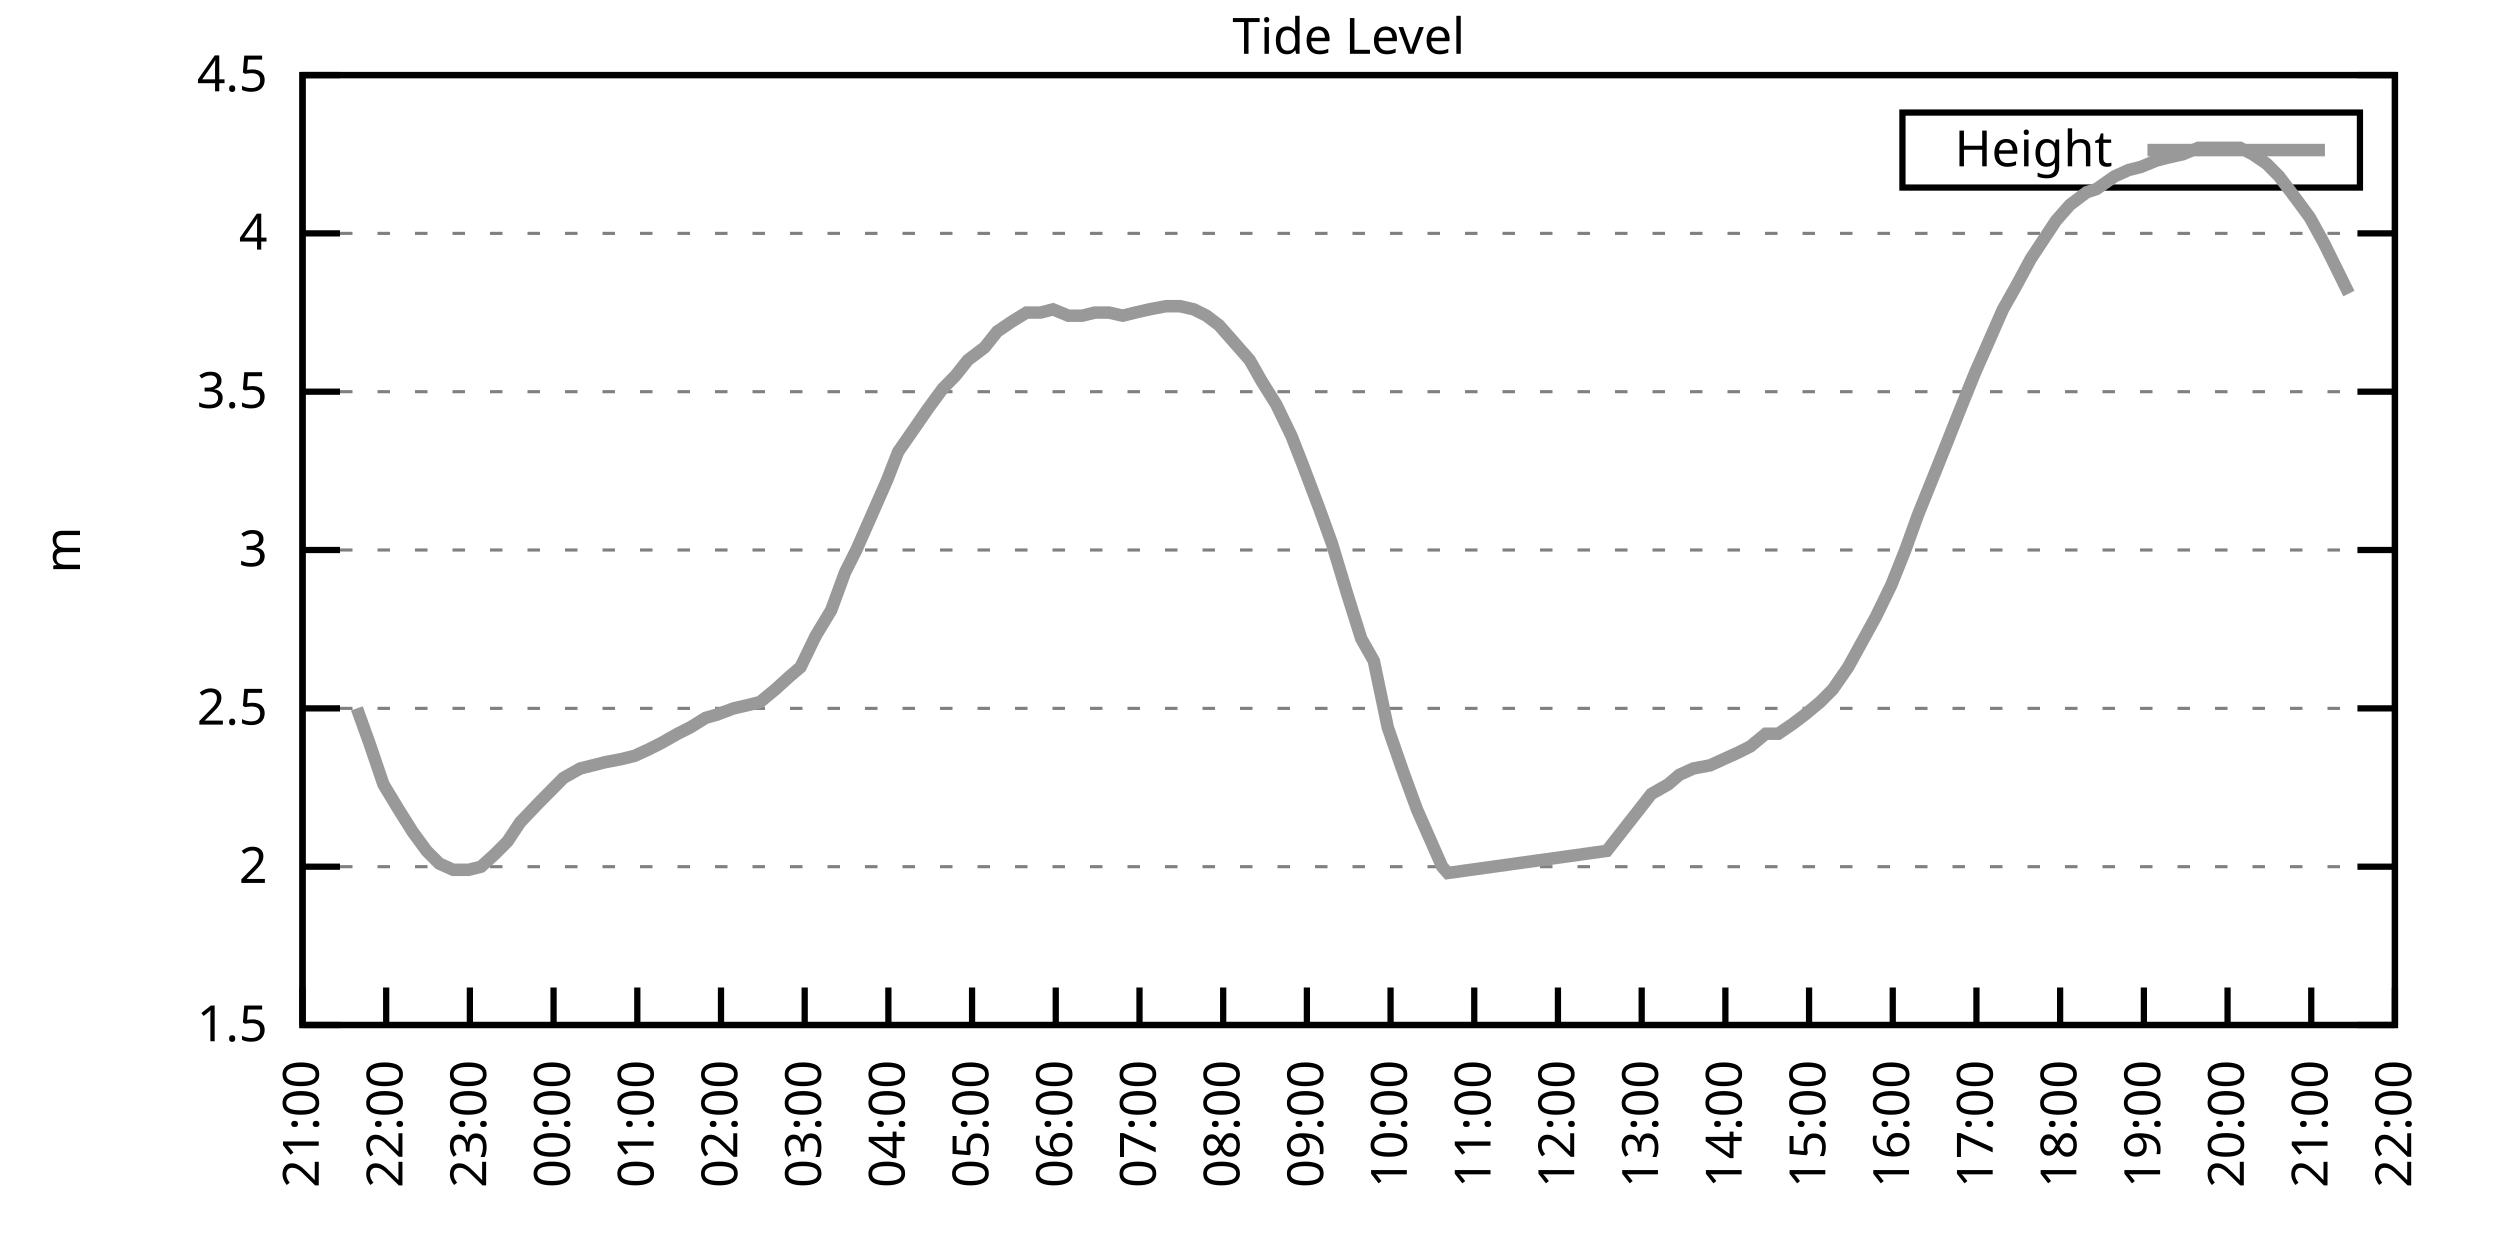
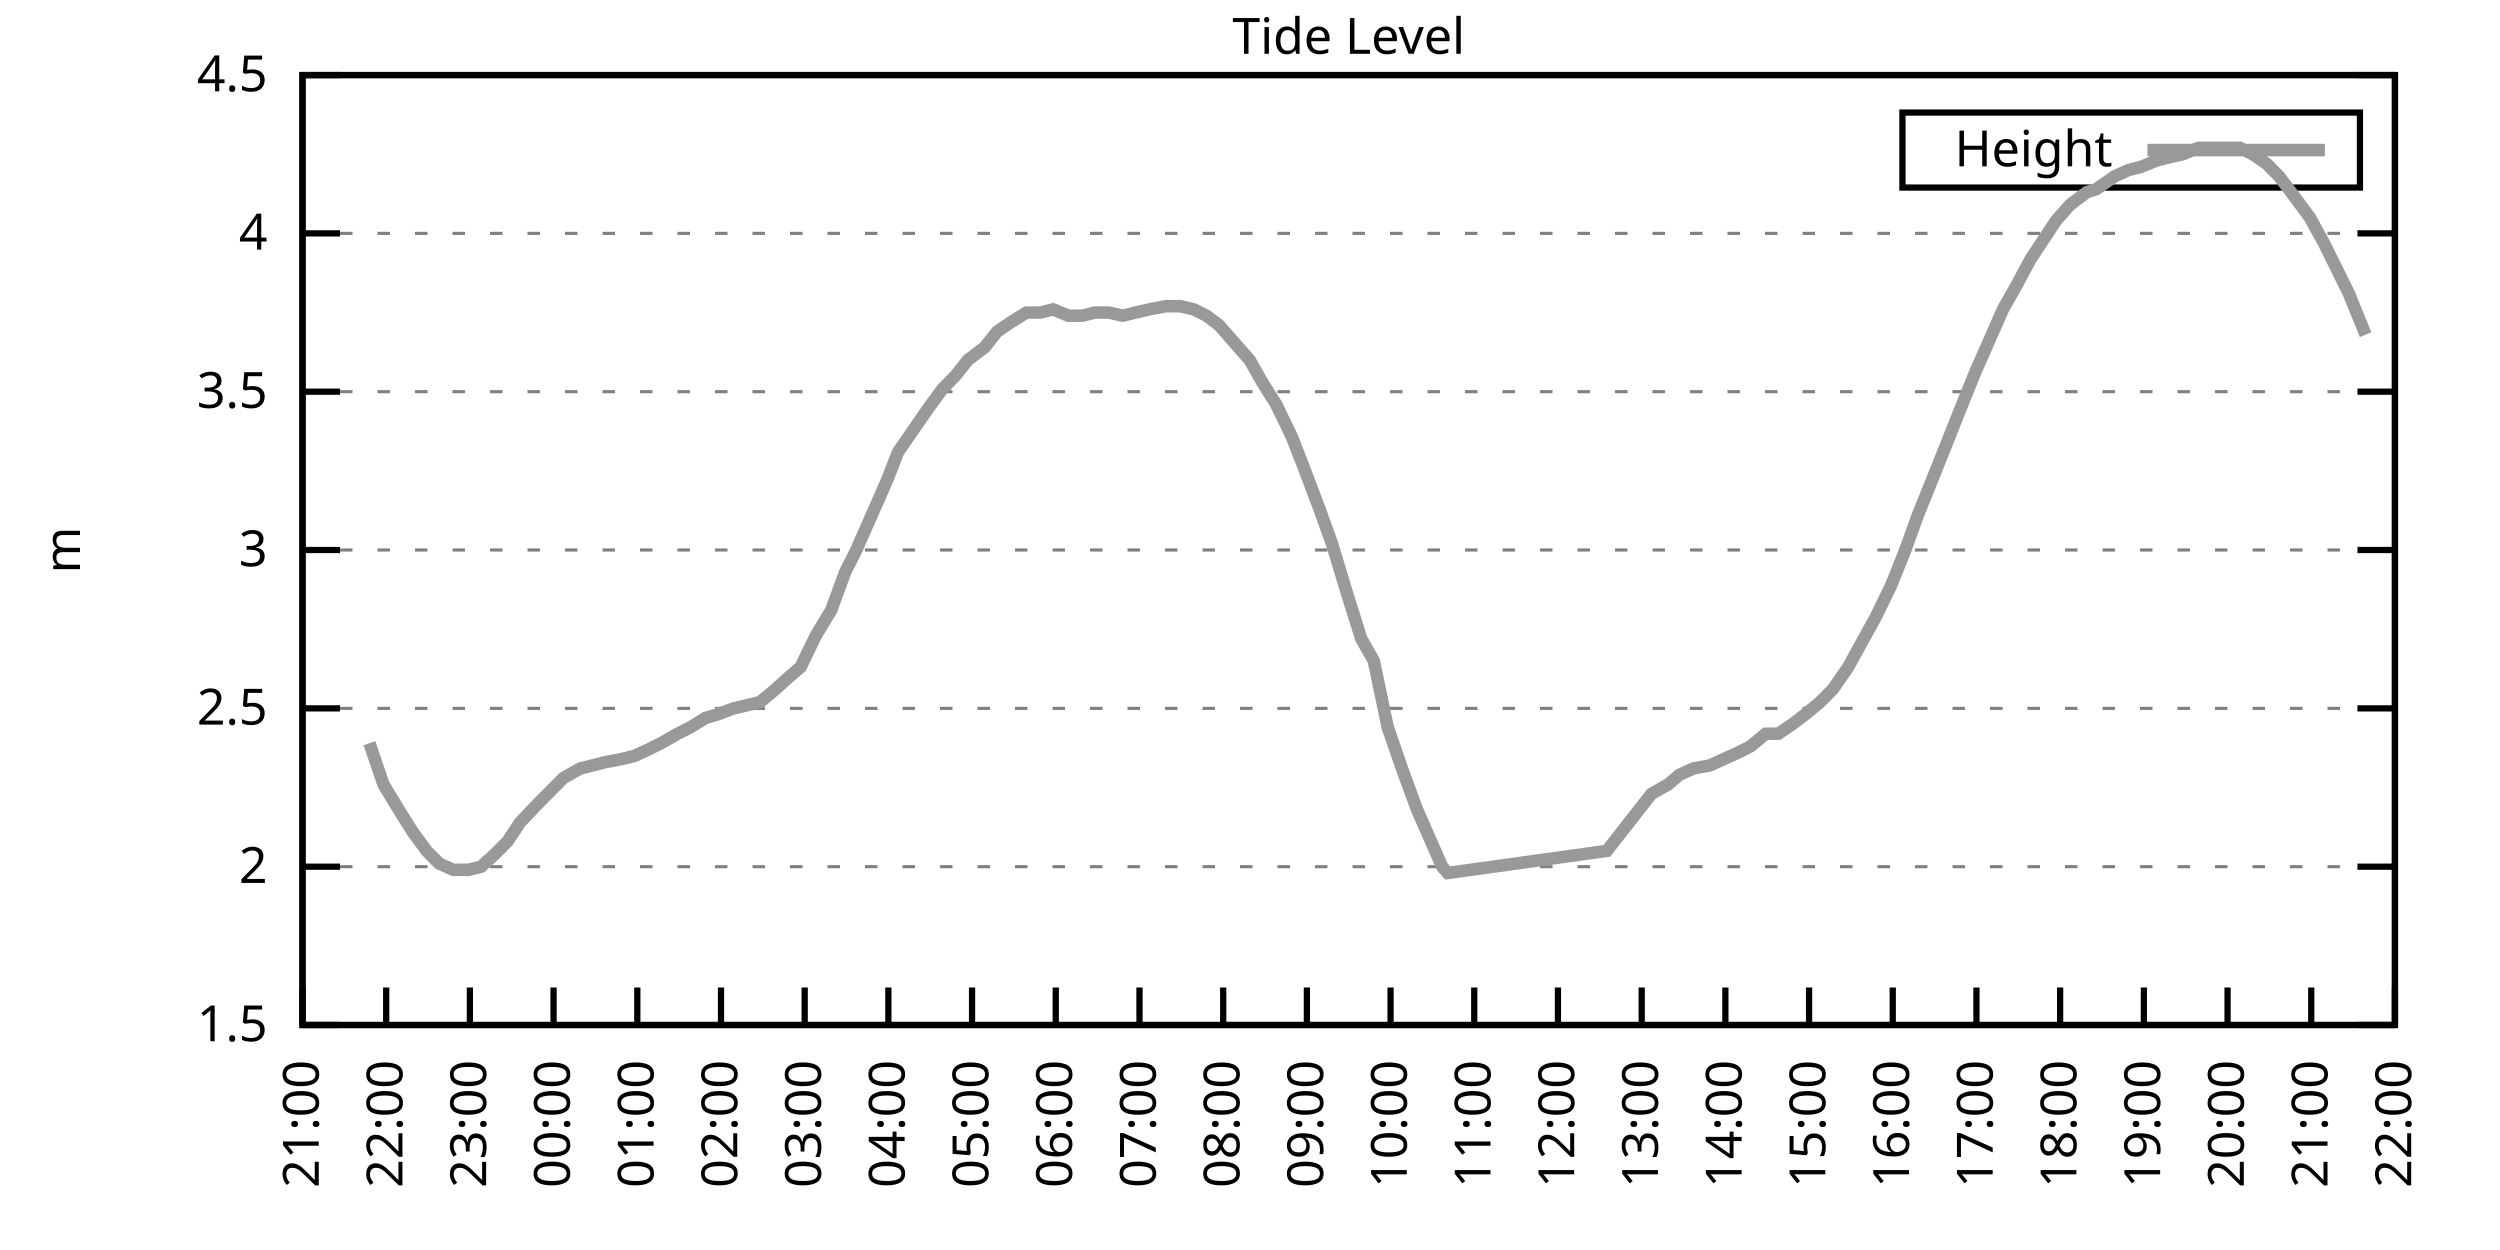
<svg xmlns="http://www.w3.org/2000/svg" xmlns:xlink="http://www.w3.org/1999/xlink" width="400" height="200" viewBox="0 0 400 200">
  <g id="gnuplot_canvas">
    <rect x="0" y="0" width="400" height="200" fill="none" />
    <defs>
      <circle id="gpDot" r="0.5" stroke-width="0.5" stroke="currentColor" />
      <path id="gpPt0" stroke-width="0.333" stroke="currentColor" d="M-1,0 h2 M0,-1 v2" />
      <path id="gpPt1" stroke-width="0.333" stroke="currentColor" d="M-1,-1 L1,1 M1,-1 L-1,1" />
      <path id="gpPt2" stroke-width="0.333" stroke="currentColor" d="M-1,0 L1,0 M0,-1 L0,1 M-1,-1 L1,1 M-1,1 L1,-1" />
      <rect id="gpPt3" stroke-width="0.333" stroke="currentColor" x="-1" y="-1" width="2" height="2" />
      <rect id="gpPt4" stroke-width="0.333" stroke="currentColor" fill="currentColor" x="-1" y="-1" width="2" height="2" />
      <circle id="gpPt5" stroke-width="0.333" stroke="currentColor" cx="0" cy="0" r="1" />
      <use xlink:href="#gpPt5" id="gpPt6" fill="currentColor" stroke="none" />
      <path id="gpPt7" stroke-width="0.333" stroke="currentColor" d="M0,-1.33 L-1.33,0.67 L1.33,0.67 z" />
      <use xlink:href="#gpPt7" id="gpPt8" fill="currentColor" stroke="none" />
      <use xlink:href="#gpPt7" id="gpPt9" stroke="currentColor" transform="rotate(180)" />
      <use xlink:href="#gpPt9" id="gpPt10" fill="currentColor" stroke="none" />
      <use xlink:href="#gpPt3" id="gpPt11" stroke="currentColor" transform="rotate(45)" />
      <use xlink:href="#gpPt11" id="gpPt12" fill="currentColor" stroke="none" />
      <path id="gpPt13" stroke-width="0.333" stroke="currentColor" d="M0,1.330 L1.265,0.411 L0.782,-1.067 L-0.782,-1.076 L-1.265,0.411 z" />
      <use xlink:href="#gpPt13" id="gpPt14" fill="currentColor" stroke="none" />
      <filter id="textbox" filterUnits="objectBoundingBox" x="0" y="0" height="1" width="1">
        <feFlood flood-color="white" flood-opacity="1" result="bgnd" />
        <feComposite in="SourceGraphic" in2="bgnd" operator="atop" />
      </filter>
      <filter id="greybox" filterUnits="objectBoundingBox" x="0" y="0" height="1" width="1">
        <feFlood flood-color="lightgrey" flood-opacity="1" result="grey" />
        <feComposite in="SourceGraphic" in2="grey" operator="atop" />
      </filter>
    </defs>
    <g fill="none" color="white" stroke="currentColor" stroke-width="1.00" stroke-linecap="butt" stroke-linejoin="miter">
</g>
    <g fill="none" color="black" stroke="currentColor" stroke-width="1.00" stroke-linecap="butt" stroke-linejoin="miter">
      <g stroke="none" shape-rendering="crispEdges">
        <polygon fill="rgb(255, 255, 255)" points="48.40,164.00 383.18,164.00 383.18,12.02 48.40,12.02 " />
      </g>
    </g>
    <g fill="none" color="black" stroke="currentColor" stroke-width="1.00" stroke-linecap="butt" stroke-linejoin="miter">
</g>
    <g fill="none" color="black" stroke="black" stroke-width="0.50" stroke-linecap="butt" stroke-linejoin="miter">
</g>
    <g fill="none" color="gray" stroke="currentColor" stroke-width="0.50" stroke-linecap="butt" stroke-linejoin="miter">
      <path stroke="gray" stroke-dasharray="2,4" class="gridline" d="M48.40,164.00 L383.19,164.00  " />
    </g>
    <g fill="none" color="gray" stroke="gray" stroke-width="1.00" stroke-linecap="butt" stroke-linejoin="miter">
</g>
    <g fill="none" color="black" stroke="currentColor" stroke-width="1.00" stroke-linecap="butt" stroke-linejoin="miter">
      <path stroke="black" d="M48.40,164.00 L54.40,164.00 M383.19,164.00 L377.19,164.00  " />
      <g transform="translate(42.80,166.60)" stroke="none" fill="black" font-family="Sans" font-size="8.00" text-anchor="end">
        <text>
          <tspan font-family="Sans"> 1.5</tspan>
        </text>
      </g>
    </g>
    <g fill="none" color="black" stroke="currentColor" stroke-width="1.00" stroke-linecap="butt" stroke-linejoin="miter">
</g>
    <g fill="none" color="black" stroke="black" stroke-width="0.50" stroke-linecap="butt" stroke-linejoin="miter">
</g>
    <g fill="none" color="gray" stroke="currentColor" stroke-width="0.50" stroke-linecap="butt" stroke-linejoin="miter">
      <path stroke="gray" stroke-dasharray="2,4" class="gridline" d="M48.40,138.67 L383.19,138.67  " />
    </g>
    <g fill="none" color="gray" stroke="gray" stroke-width="1.00" stroke-linecap="butt" stroke-linejoin="miter">
</g>
    <g fill="none" color="black" stroke="currentColor" stroke-width="1.00" stroke-linecap="butt" stroke-linejoin="miter">
      <path stroke="black" d="M48.40,138.67 L54.40,138.67 M383.19,138.67 L377.19,138.67  " />
      <g transform="translate(42.80,141.27)" stroke="none" fill="black" font-family="Sans" font-size="8.00" text-anchor="end">
        <text>
          <tspan font-family="Sans"> 2</tspan>
        </text>
      </g>
    </g>
    <g fill="none" color="black" stroke="currentColor" stroke-width="1.00" stroke-linecap="butt" stroke-linejoin="miter">
</g>
    <g fill="none" color="black" stroke="black" stroke-width="0.50" stroke-linecap="butt" stroke-linejoin="miter">
</g>
    <g fill="none" color="gray" stroke="currentColor" stroke-width="0.50" stroke-linecap="butt" stroke-linejoin="miter">
      <path stroke="gray" stroke-dasharray="2,4" class="gridline" d="M48.40,113.34 L383.19,113.34  " />
    </g>
    <g fill="none" color="gray" stroke="gray" stroke-width="1.00" stroke-linecap="butt" stroke-linejoin="miter">
</g>
    <g fill="none" color="black" stroke="currentColor" stroke-width="1.00" stroke-linecap="butt" stroke-linejoin="miter">
      <path stroke="black" d="M48.40,113.34 L54.40,113.34 M383.19,113.34 L377.19,113.34  " />
      <g transform="translate(42.80,115.94)" stroke="none" fill="black" font-family="Sans" font-size="8.00" text-anchor="end">
        <text>
          <tspan font-family="Sans"> 2.5</tspan>
        </text>
      </g>
    </g>
    <g fill="none" color="black" stroke="currentColor" stroke-width="1.00" stroke-linecap="butt" stroke-linejoin="miter">
</g>
    <g fill="none" color="black" stroke="black" stroke-width="0.50" stroke-linecap="butt" stroke-linejoin="miter">
</g>
    <g fill="none" color="gray" stroke="currentColor" stroke-width="0.50" stroke-linecap="butt" stroke-linejoin="miter">
      <path stroke="gray" stroke-dasharray="2,4" class="gridline" d="M48.40,88.00 L383.19,88.00  " />
    </g>
    <g fill="none" color="gray" stroke="gray" stroke-width="1.00" stroke-linecap="butt" stroke-linejoin="miter">
</g>
    <g fill="none" color="black" stroke="currentColor" stroke-width="1.00" stroke-linecap="butt" stroke-linejoin="miter">
      <path stroke="black" d="M48.40,88.00 L54.40,88.00 M383.19,88.00 L377.19,88.00  " />
      <g transform="translate(42.80,90.60)" stroke="none" fill="black" font-family="Sans" font-size="8.00" text-anchor="end">
        <text>
          <tspan font-family="Sans"> 3</tspan>
        </text>
      </g>
    </g>
    <g fill="none" color="black" stroke="currentColor" stroke-width="1.00" stroke-linecap="butt" stroke-linejoin="miter">
</g>
    <g fill="none" color="black" stroke="black" stroke-width="0.50" stroke-linecap="butt" stroke-linejoin="miter">
</g>
    <g fill="none" color="gray" stroke="currentColor" stroke-width="0.50" stroke-linecap="butt" stroke-linejoin="miter">
      <path stroke="gray" stroke-dasharray="2,4" class="gridline" d="M48.40,62.67 L383.19,62.67  " />
    </g>
    <g fill="none" color="gray" stroke="gray" stroke-width="1.00" stroke-linecap="butt" stroke-linejoin="miter">
</g>
    <g fill="none" color="black" stroke="currentColor" stroke-width="1.00" stroke-linecap="butt" stroke-linejoin="miter">
      <path stroke="black" d="M48.40,62.67 L54.40,62.67 M383.19,62.67 L377.19,62.67  " />
      <g transform="translate(42.80,65.27)" stroke="none" fill="black" font-family="Sans" font-size="8.00" text-anchor="end">
        <text>
          <tspan font-family="Sans"> 3.5</tspan>
        </text>
      </g>
    </g>
    <g fill="none" color="black" stroke="currentColor" stroke-width="1.00" stroke-linecap="butt" stroke-linejoin="miter">
</g>
    <g fill="none" color="black" stroke="black" stroke-width="0.50" stroke-linecap="butt" stroke-linejoin="miter">
</g>
    <g fill="none" color="gray" stroke="currentColor" stroke-width="0.50" stroke-linecap="butt" stroke-linejoin="miter">
      <path stroke="gray" stroke-dasharray="2,4" class="gridline" d="M48.40,37.34 L383.19,37.34  " />
    </g>
    <g fill="none" color="gray" stroke="gray" stroke-width="1.00" stroke-linecap="butt" stroke-linejoin="miter">
</g>
    <g fill="none" color="black" stroke="currentColor" stroke-width="1.00" stroke-linecap="butt" stroke-linejoin="miter">
      <path stroke="black" d="M48.40,37.34 L54.40,37.34 M383.19,37.34 L377.19,37.34  " />
      <g transform="translate(42.80,39.94)" stroke="none" fill="black" font-family="Sans" font-size="8.00" text-anchor="end">
        <text>
          <tspan font-family="Sans"> 4</tspan>
        </text>
      </g>
    </g>
    <g fill="none" color="black" stroke="currentColor" stroke-width="1.00" stroke-linecap="butt" stroke-linejoin="miter">
</g>
    <g fill="none" color="black" stroke="black" stroke-width="0.50" stroke-linecap="butt" stroke-linejoin="miter">
</g>
    <g fill="none" color="gray" stroke="currentColor" stroke-width="0.50" stroke-linecap="butt" stroke-linejoin="miter">
      <path stroke="gray" stroke-dasharray="2,4" class="gridline" d="M48.40,12.01 L383.19,12.01  " />
    </g>
    <g fill="none" color="gray" stroke="gray" stroke-width="1.00" stroke-linecap="butt" stroke-linejoin="miter">
</g>
    <g fill="none" color="black" stroke="currentColor" stroke-width="1.00" stroke-linecap="butt" stroke-linejoin="miter">
      <path stroke="black" d="M48.40,12.01 L54.40,12.01 M383.19,12.01 L377.19,12.01  " />
      <g transform="translate(42.80,14.61)" stroke="none" fill="black" font-family="Sans" font-size="8.00" text-anchor="end">
        <text>
          <tspan font-family="Sans"> 4.5</tspan>
        </text>
      </g>
    </g>
    <g fill="none" color="black" stroke="currentColor" stroke-width="1.00" stroke-linecap="butt" stroke-linejoin="miter">
      <path stroke="black" d="M48.40,164.00 L48.40,158.00  " />
      <g transform="translate(51.00,169.60) rotate(270.00)" stroke="none" fill="black" font-family="Sans" font-size="8.00" text-anchor="end">
        <text>
          <tspan font-family="Sans">21:00</tspan>
        </text>
      </g>
    </g>
    <g fill="none" color="black" stroke="currentColor" stroke-width="1.00" stroke-linecap="butt" stroke-linejoin="miter">
      <path stroke="black" d="M61.79,164.00 L61.79,158.00  " />
      <g transform="translate(64.39,169.60) rotate(270.00)" stroke="none" fill="black" font-family="Sans" font-size="8.00" text-anchor="end">
        <text>
          <tspan font-family="Sans">22:00</tspan>
        </text>
      </g>
    </g>
    <g fill="none" color="black" stroke="currentColor" stroke-width="1.00" stroke-linecap="butt" stroke-linejoin="miter">
      <path stroke="black" d="M75.18,164.00 L75.18,158.00  " />
      <g transform="translate(77.78,169.60) rotate(270.00)" stroke="none" fill="black" font-family="Sans" font-size="8.00" text-anchor="end">
        <text>
          <tspan font-family="Sans">23:00</tspan>
        </text>
      </g>
    </g>
    <g fill="none" color="black" stroke="currentColor" stroke-width="1.00" stroke-linecap="butt" stroke-linejoin="miter">
      <path stroke="black" d="M88.57,164.00 L88.57,158.00  " />
      <g transform="translate(91.17,169.60) rotate(270.00)" stroke="none" fill="black" font-family="Sans" font-size="8.00" text-anchor="end">
        <text>
          <tspan font-family="Sans">00:00</tspan>
        </text>
      </g>
    </g>
    <g fill="none" color="black" stroke="currentColor" stroke-width="1.00" stroke-linecap="butt" stroke-linejoin="miter">
      <path stroke="black" d="M101.97,164.00 L101.97,158.00  " />
      <g transform="translate(104.57,169.60) rotate(270.00)" stroke="none" fill="black" font-family="Sans" font-size="8.00" text-anchor="end">
        <text>
          <tspan font-family="Sans">01:00</tspan>
        </text>
      </g>
    </g>
    <g fill="none" color="black" stroke="currentColor" stroke-width="1.00" stroke-linecap="butt" stroke-linejoin="miter">
      <path stroke="black" d="M115.36,164.00 L115.36,158.00  " />
      <g transform="translate(117.96,169.60) rotate(270.00)" stroke="none" fill="black" font-family="Sans" font-size="8.00" text-anchor="end">
        <text>
          <tspan font-family="Sans">02:00</tspan>
        </text>
      </g>
    </g>
    <g fill="none" color="black" stroke="currentColor" stroke-width="1.00" stroke-linecap="butt" stroke-linejoin="miter">
      <path stroke="black" d="M128.75,164.00 L128.75,158.00  " />
      <g transform="translate(131.35,169.60) rotate(270.00)" stroke="none" fill="black" font-family="Sans" font-size="8.00" text-anchor="end">
        <text>
          <tspan font-family="Sans">03:00</tspan>
        </text>
      </g>
    </g>
    <g fill="none" color="black" stroke="currentColor" stroke-width="1.00" stroke-linecap="butt" stroke-linejoin="miter">
      <path stroke="black" d="M142.14,164.00 L142.14,158.00  " />
      <g transform="translate(144.74,169.60) rotate(270.00)" stroke="none" fill="black" font-family="Sans" font-size="8.00" text-anchor="end">
        <text>
          <tspan font-family="Sans">04:00</tspan>
        </text>
      </g>
    </g>
    <g fill="none" color="black" stroke="currentColor" stroke-width="1.00" stroke-linecap="butt" stroke-linejoin="miter">
      <path stroke="black" d="M155.53,164.00 L155.53,158.00  " />
      <g transform="translate(158.13,169.60) rotate(270.00)" stroke="none" fill="black" font-family="Sans" font-size="8.00" text-anchor="end">
        <text>
          <tspan font-family="Sans">05:00</tspan>
        </text>
      </g>
    </g>
    <g fill="none" color="black" stroke="currentColor" stroke-width="1.00" stroke-linecap="butt" stroke-linejoin="miter">
      <path stroke="black" d="M168.92,164.00 L168.92,158.00  " />
      <g transform="translate(171.52,169.60) rotate(270.00)" stroke="none" fill="black" font-family="Sans" font-size="8.00" text-anchor="end">
        <text>
          <tspan font-family="Sans">06:00</tspan>
        </text>
      </g>
    </g>
    <g fill="none" color="black" stroke="currentColor" stroke-width="1.00" stroke-linecap="butt" stroke-linejoin="miter">
      <path stroke="black" d="M182.32,164.00 L182.32,158.00  " />
      <g transform="translate(184.92,169.60) rotate(270.00)" stroke="none" fill="black" font-family="Sans" font-size="8.00" text-anchor="end">
        <text>
          <tspan font-family="Sans">07:00</tspan>
        </text>
      </g>
    </g>
    <g fill="none" color="black" stroke="currentColor" stroke-width="1.00" stroke-linecap="butt" stroke-linejoin="miter">
      <path stroke="black" d="M195.71,164.00 L195.71,158.00  " />
      <g transform="translate(198.31,169.60) rotate(270.00)" stroke="none" fill="black" font-family="Sans" font-size="8.00" text-anchor="end">
        <text>
          <tspan font-family="Sans">08:00</tspan>
        </text>
      </g>
    </g>
    <g fill="none" color="black" stroke="currentColor" stroke-width="1.00" stroke-linecap="butt" stroke-linejoin="miter">
      <path stroke="black" d="M209.10,164.00 L209.10,158.00  " />
      <g transform="translate(211.70,169.60) rotate(270.00)" stroke="none" fill="black" font-family="Sans" font-size="8.00" text-anchor="end">
        <text>
          <tspan font-family="Sans">09:00</tspan>
        </text>
      </g>
    </g>
    <g fill="none" color="black" stroke="currentColor" stroke-width="1.00" stroke-linecap="butt" stroke-linejoin="miter">
      <path stroke="black" d="M222.49,164.00 L222.49,158.00  " />
      <g transform="translate(225.09,169.60) rotate(270.00)" stroke="none" fill="black" font-family="Sans" font-size="8.00" text-anchor="end">
        <text>
          <tspan font-family="Sans">10:00</tspan>
        </text>
      </g>
    </g>
    <g fill="none" color="black" stroke="currentColor" stroke-width="1.00" stroke-linecap="butt" stroke-linejoin="miter">
      <path stroke="black" d="M235.88,164.00 L235.88,158.00  " />
      <g transform="translate(238.48,169.60) rotate(270.00)" stroke="none" fill="black" font-family="Sans" font-size="8.00" text-anchor="end">
        <text>
          <tspan font-family="Sans">11:00</tspan>
        </text>
      </g>
    </g>
    <g fill="none" color="black" stroke="currentColor" stroke-width="1.00" stroke-linecap="butt" stroke-linejoin="miter">
      <path stroke="black" d="M249.27,164.00 L249.27,158.00  " />
      <g transform="translate(251.87,169.60) rotate(270.00)" stroke="none" fill="black" font-family="Sans" font-size="8.00" text-anchor="end">
        <text>
          <tspan font-family="Sans">12:00</tspan>
        </text>
      </g>
    </g>
    <g fill="none" color="black" stroke="currentColor" stroke-width="1.00" stroke-linecap="butt" stroke-linejoin="miter">
      <path stroke="black" d="M262.67,164.00 L262.67,158.00  " />
      <g transform="translate(265.27,169.60) rotate(270.00)" stroke="none" fill="black" font-family="Sans" font-size="8.00" text-anchor="end">
        <text>
          <tspan font-family="Sans">13:00</tspan>
        </text>
      </g>
    </g>
    <g fill="none" color="black" stroke="currentColor" stroke-width="1.00" stroke-linecap="butt" stroke-linejoin="miter">
      <path stroke="black" d="M276.06,164.00 L276.06,158.00  " />
      <g transform="translate(278.66,169.60) rotate(270.00)" stroke="none" fill="black" font-family="Sans" font-size="8.00" text-anchor="end">
        <text>
          <tspan font-family="Sans">14:00</tspan>
        </text>
      </g>
    </g>
    <g fill="none" color="black" stroke="currentColor" stroke-width="1.00" stroke-linecap="butt" stroke-linejoin="miter">
      <path stroke="black" d="M289.45,164.00 L289.45,158.00  " />
      <g transform="translate(292.05,169.60) rotate(270.00)" stroke="none" fill="black" font-family="Sans" font-size="8.00" text-anchor="end">
        <text>
          <tspan font-family="Sans">15:00</tspan>
        </text>
      </g>
    </g>
    <g fill="none" color="black" stroke="currentColor" stroke-width="1.00" stroke-linecap="butt" stroke-linejoin="miter">
      <path stroke="black" d="M302.84,164.00 L302.84,158.00  " />
      <g transform="translate(305.44,169.60) rotate(270.00)" stroke="none" fill="black" font-family="Sans" font-size="8.00" text-anchor="end">
        <text>
          <tspan font-family="Sans">16:00</tspan>
        </text>
      </g>
    </g>
    <g fill="none" color="black" stroke="currentColor" stroke-width="1.00" stroke-linecap="butt" stroke-linejoin="miter">
      <path stroke="black" d="M316.23,164.00 L316.23,158.00  " />
      <g transform="translate(318.83,169.60) rotate(270.00)" stroke="none" fill="black" font-family="Sans" font-size="8.00" text-anchor="end">
        <text>
          <tspan font-family="Sans">17:00</tspan>
        </text>
      </g>
    </g>
    <g fill="none" color="black" stroke="currentColor" stroke-width="1.00" stroke-linecap="butt" stroke-linejoin="miter">
      <path stroke="black" d="M329.62,164.00 L329.62,158.00  " />
      <g transform="translate(332.22,169.60) rotate(270.00)" stroke="none" fill="black" font-family="Sans" font-size="8.00" text-anchor="end">
        <text>
          <tspan font-family="Sans">18:00</tspan>
        </text>
      </g>
    </g>
    <g fill="none" color="black" stroke="currentColor" stroke-width="1.00" stroke-linecap="butt" stroke-linejoin="miter">
      <path stroke="black" d="M343.02,164.00 L343.02,158.00  " />
      <g transform="translate(345.62,169.60) rotate(270.00)" stroke="none" fill="black" font-family="Sans" font-size="8.00" text-anchor="end">
        <text>
          <tspan font-family="Sans">19:00</tspan>
        </text>
      </g>
    </g>
    <g fill="none" color="black" stroke="currentColor" stroke-width="1.00" stroke-linecap="butt" stroke-linejoin="miter">
      <path stroke="black" d="M356.41,164.00 L356.41,158.00  " />
      <g transform="translate(359.01,169.60) rotate(270.00)" stroke="none" fill="black" font-family="Sans" font-size="8.00" text-anchor="end">
        <text>
          <tspan font-family="Sans">20:00</tspan>
        </text>
      </g>
    </g>
    <g fill="none" color="black" stroke="currentColor" stroke-width="1.00" stroke-linecap="butt" stroke-linejoin="miter">
      <path stroke="black" d="M369.80,164.00 L369.80,158.00  " />
      <g transform="translate(372.40,169.60) rotate(270.00)" stroke="none" fill="black" font-family="Sans" font-size="8.00" text-anchor="end">
        <text>
          <tspan font-family="Sans">21:00</tspan>
        </text>
      </g>
    </g>
    <g fill="none" color="black" stroke="currentColor" stroke-width="1.00" stroke-linecap="butt" stroke-linejoin="miter">
      <path stroke="black" d="M383.19,164.00 L383.19,158.00  " />
      <g transform="translate(385.79,169.60) rotate(270.00)" stroke="none" fill="black" font-family="Sans" font-size="8.00" text-anchor="end">
        <text>
          <tspan font-family="Sans">22:00</tspan>
        </text>
      </g>
    </g>
    <g fill="none" color="black" stroke="currentColor" stroke-width="1.00" stroke-linecap="butt" stroke-linejoin="miter">
</g>
    <g fill="none" color="black" stroke="currentColor" stroke-width="1.00" stroke-linecap="butt" stroke-linejoin="miter">
      <path stroke="black" d="M48.40,12.01 L48.40,164.00 L383.19,164.00 L383.19,12.01 L48.40,12.01 Z  " />
    </g>
    <g fill="none" color="black" stroke="currentColor" stroke-width="1.00" stroke-linecap="butt" stroke-linejoin="miter">
</g>
    <g fill="none" color="black" stroke="currentColor" stroke-width="1.00" stroke-linecap="butt" stroke-linejoin="miter">
      <path stroke="black" d="M304.39,30.01 L304.39,18.01 L377.59,18.01 L377.59,30.01 L304.39,30.01 Z  " />
    </g>
    <g id="Tide_level_plot_1">
      <g fill="none" color="white" stroke="black" stroke-width="2.00" stroke-linecap="butt" stroke-linejoin="miter">
</g>
      <g fill="none" color="black" stroke="currentColor" stroke-width="2.00" stroke-linecap="butt" stroke-linejoin="miter">
        <g transform="translate(337.99,26.61)" stroke="none" fill="black" font-family="Sans" font-size="8.00" text-anchor="end">
          <text>
            <tspan font-family="Sans">Height</tspan>
          </text>
        </g>
      </g>
      <g fill="none" color="black" stroke="currentColor" stroke-width="2.00" stroke-linecap="butt" stroke-linejoin="miter">
-         <path stroke="rgb(153, 153, 153)" d="M343.59,24.01 L371.99,24.01 M57.10,113.34 L59.11,118.91 L61.35,125.50 L63.80,129.55 L66.03,133.10 L68.26,136.14   L70.27,138.16 L72.50,139.17 L74.96,139.17 L76.97,138.67 L79.20,136.64 L81.21,134.62 L83.22,131.58 L86.12,128.54   L88.13,126.51 L90.14,124.48 L92.82,122.96 L94.82,122.46 L96.83,121.95 L99.51,121.44 L101.52,120.94 L103.75,119.92   L105.76,118.91 L108.44,117.39 L110.45,116.38 L112.90,114.86 L114.69,114.35 L117.37,113.34 L119.60,112.83 L121.61,112.32   L124.06,110.30 L126.29,108.27 L128.08,106.75 L130.54,101.68 L132.99,97.63 L135.22,91.55 L137.01,88.00 L139.69,81.93   L141.92,76.86 L143.70,72.30 L146.16,68.75 L148.61,65.21 L150.85,62.17 L152.85,60.14 L154.86,57.61 L157.54,55.58   L159.55,53.05 L161.78,51.53 L164.24,50.01 L166.47,50.01 L168.48,49.50 L170.93,50.51 L173.17,50.51 L175.17,50.01   L177.41,50.01 L179.64,50.51 L181.65,50.01 L183.88,49.50 L186.56,48.99 L188.79,48.99 L191.02,49.50 L193.03,50.51   L195.04,52.03 L199.95,57.61 L201.96,61.15 L204.19,64.70 L206.64,69.77 L208.43,74.33 L211.11,81.42 L213.12,86.99   L215.57,95.10 L217.80,102.19 L219.81,105.74 L222.04,116.38 L224.50,123.47 L226.73,129.55 L228.74,134.11 L230.75,138.67   L231.64,139.68 L257.09,136.14 L264.23,127.02 L266.91,125.50 L268.69,123.98 L270.92,122.96 L273.60,122.46 L275.83,121.44   L278.07,120.43 L280.07,119.42 L282.53,117.39 L284.54,117.39 L286.77,115.87 L288.78,114.35 L291.23,112.32 L293.24,110.30   L295.70,106.75 L297.93,102.70 L300.16,98.64 L302.62,93.58 L304.85,88.00 L306.86,82.43 L309.31,76.35 L311.54,70.78   L313.55,65.71 L316.01,59.63 L318.24,54.57 L320.47,49.50 L322.48,45.95 L324.94,41.39 L326.95,38.35 L328.95,35.32   L331.19,32.78 L333.86,30.76 L335.43,30.25 L338.33,28.22 L340.56,27.21 L342.57,26.70 L345.02,25.69 L347.03,25.18   L349.26,24.68 L351.72,23.66 L353.28,23.66 L355.96,23.66 L358.42,23.66 L360.42,24.68 L362.66,26.20 L364.66,28.22   L367.34,31.77 L369.58,34.81 L371.81,38.86 L373.82,42.91 L375.82,46.97  " />
+         <path stroke="rgb(153, 153, 153)" d="M343.59,24.01 L371.99,24.01 M59.11,118.91 L61.35,125.50 L63.80,129.55 L66.03,133.10 L68.26,136.14 L70.27,138.16   L72.50,139.17 L74.96,139.17 L76.97,138.67 L79.20,136.64 L81.21,134.62 L83.22,131.58 L86.12,128.54 L88.13,126.51   L90.14,124.48 L92.82,122.96 L94.82,122.46 L96.83,121.95 L99.51,121.44 L101.52,120.94 L103.75,119.92 L105.76,118.91   L108.44,117.39 L110.45,116.38 L112.90,114.86 L114.69,114.35 L117.37,113.34 L119.60,112.83 L121.61,112.32 L124.06,110.30   L126.29,108.27 L128.08,106.75 L130.54,101.68 L132.99,97.63 L135.22,91.55 L137.01,88.00 L139.69,81.93 L141.92,76.86   L143.70,72.30 L146.16,68.75 L148.61,65.21 L150.85,62.17 L152.85,60.14 L154.86,57.61 L157.54,55.58 L159.55,53.05   L161.78,51.53 L164.24,50.01 L166.47,50.01 L168.48,49.50 L170.93,50.51 L173.17,50.51 L175.17,50.01 L177.41,50.01   L179.64,50.51 L181.65,50.01 L183.88,49.50 L186.56,48.99 L188.79,48.99 L191.02,49.50 L193.03,50.51 L195.04,52.03   L199.95,57.61 L201.96,61.15 L204.19,64.70 L206.64,69.77 L208.43,74.33 L211.11,81.42 L213.12,86.99 L215.57,95.10   L217.80,102.19 L219.81,105.74 L222.04,116.38 L224.50,123.47 L226.73,129.55 L228.74,134.11 L230.75,138.67 L231.64,139.68   L257.09,136.14 L264.23,127.02 L266.91,125.50 L268.69,123.98 L270.92,122.96 L273.60,122.46 L275.83,121.44 L278.07,120.43   L280.07,119.42 L282.53,117.39 L284.54,117.39 L286.77,115.87 L288.78,114.35 L291.23,112.32 L293.24,110.30 L295.70,106.75   L297.93,102.70 L300.16,98.64 L302.62,93.58 L304.85,88.00 L306.86,82.43 L309.31,76.35 L311.54,70.78 L313.55,65.71   L316.01,59.63 L318.24,54.57 L320.47,49.50 L322.48,45.95 L324.94,41.39 L326.95,38.35 L328.95,35.32 L331.19,32.78   L333.86,30.76 L335.43,30.25 L338.33,28.22 L340.56,27.21 L342.57,26.70 L345.02,25.69 L347.03,25.18 L349.26,24.68   L351.72,23.66 L353.28,23.66 L355.96,23.66 L358.42,23.66 L360.42,24.68 L362.66,26.20 L364.66,28.22 L367.34,31.77   L369.58,34.81 L371.81,38.86 L373.82,42.91 L375.82,46.97 L378.50,53.55  " />
      </g>
    </g>
    <g fill="none" color="black" stroke="currentColor" stroke-width="2.00" stroke-linecap="butt" stroke-linejoin="miter">
</g>
    <g fill="none" color="black" stroke="black" stroke-width="1.00" stroke-linecap="butt" stroke-linejoin="miter">
</g>
    <g fill="none" color="black" stroke="currentColor" stroke-width="1.00" stroke-linecap="butt" stroke-linejoin="miter">
      <path stroke="black" d="M48.40,12.01 L48.40,164.00 L383.19,164.00 L383.19,12.01 L48.40,12.01 Z  " />
      <g transform="translate(12.80,88.01) rotate(270.00)" stroke="none" fill="black" font-family="Sans" font-size="8.00" text-anchor="middle">
        <text>
          <tspan font-family="Sans">m</tspan>
        </text>
      </g>
    </g>
    <g fill="none" color="black" stroke="currentColor" stroke-width="1.00" stroke-linecap="butt" stroke-linejoin="miter">
</g>
    <g fill="none" color="black" stroke="currentColor" stroke-width="1.00" stroke-linecap="butt" stroke-linejoin="miter">
      <g transform="translate(215.79,8.61)" stroke="none" fill="black" font-family="Sans" font-size="8.00" text-anchor="middle">
        <text>
          <tspan font-family="Sans">Tide Level</tspan>
        </text>
      </g>
    </g>
    <g fill="none" color="black" stroke="currentColor" stroke-width="1.00" stroke-linecap="butt" stroke-linejoin="miter">
</g>
  </g>
</svg>
